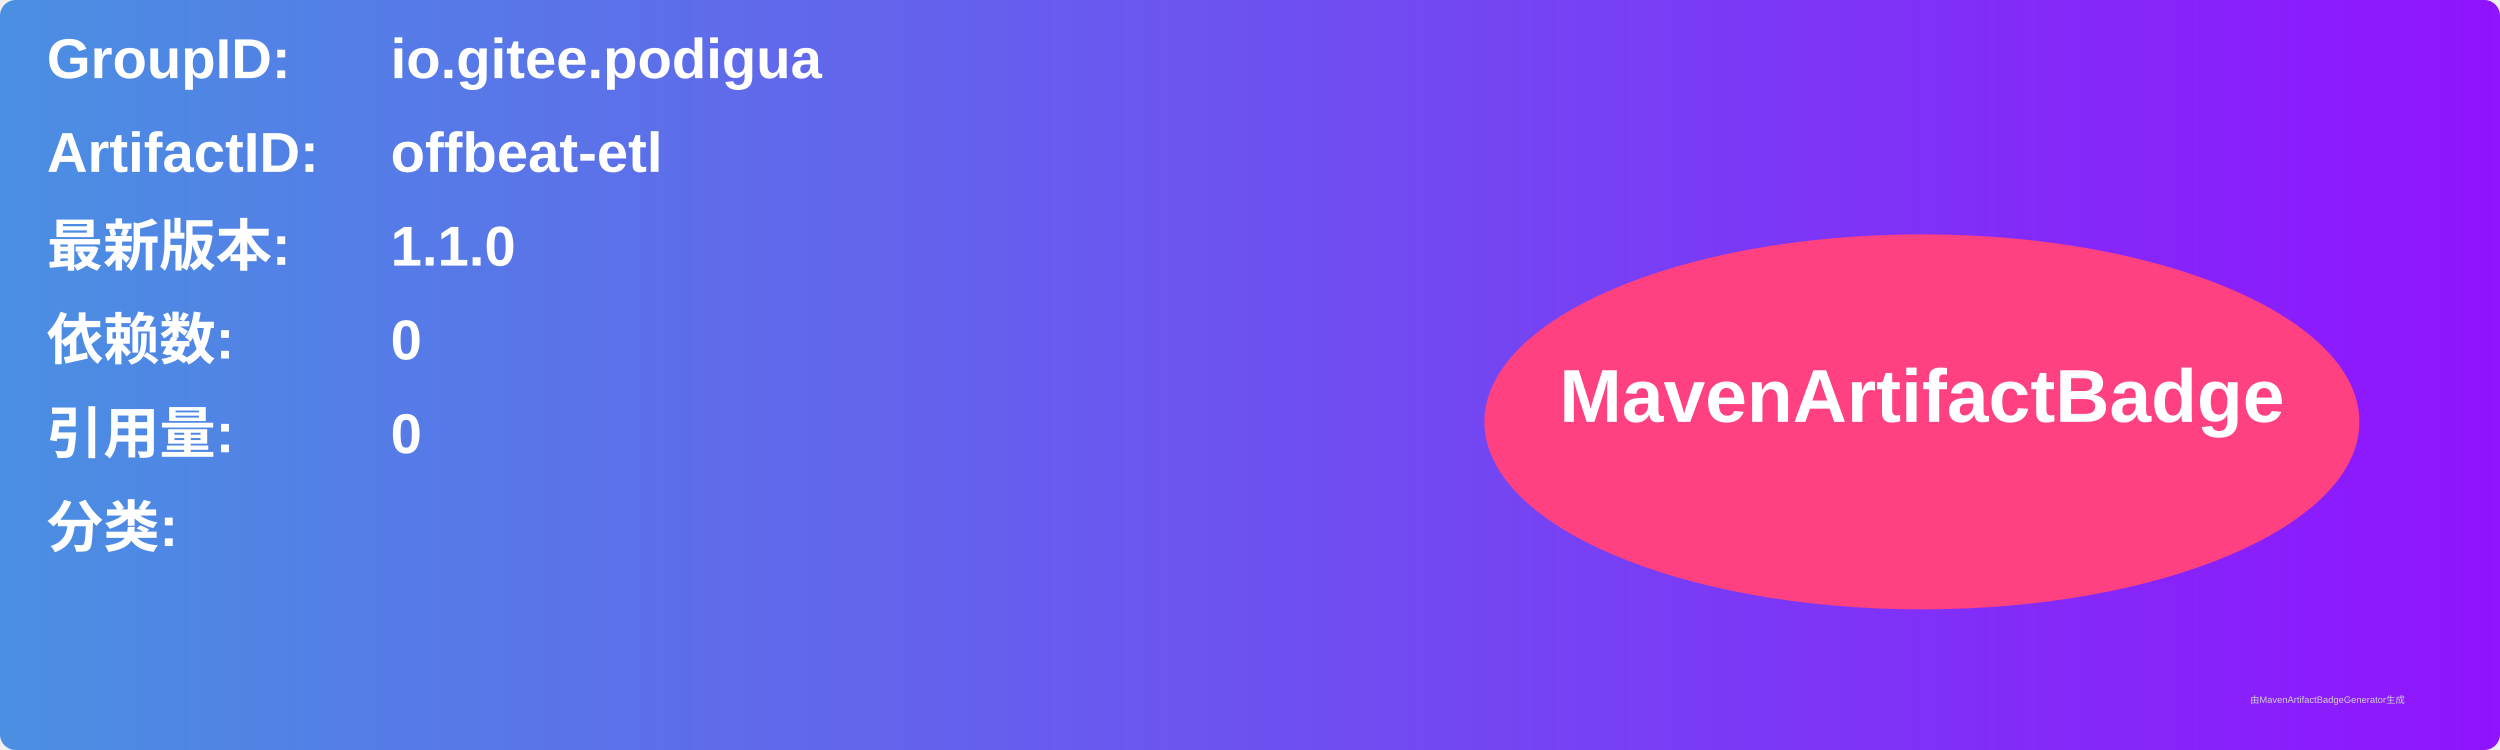
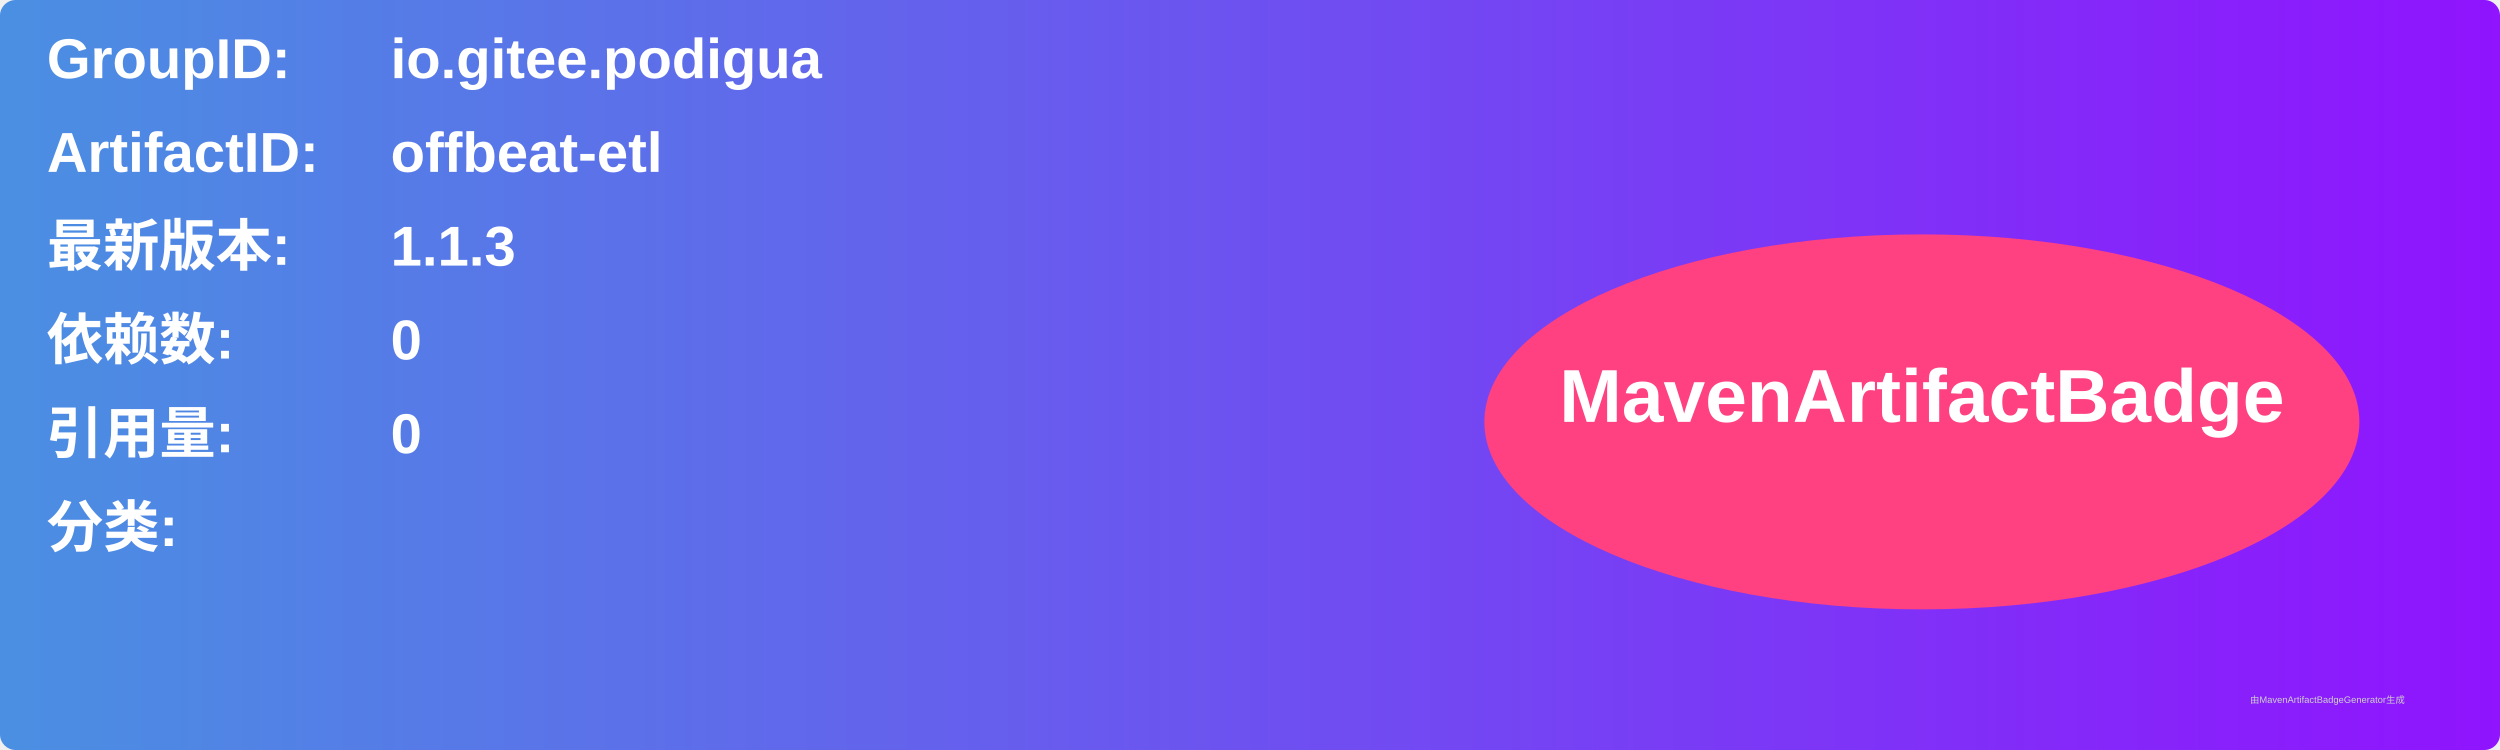
<svg xmlns="http://www.w3.org/2000/svg" width="800" height="240" viewBox="0 0 800 240">
  <linearGradient id="grad" x1="0%" y1="0%" x2="100%" y2="0%">
    <stop offset="0%" stop-color="#4a90e2" />
    <stop offset="100%" stop-color="#9013fe" />
  </linearGradient>
  <rect width="100%" height="100%" rx="5" ry="5" fill="url(#grad)" />
  <g transform="translate(15, 15)">
    <text x="0" y="10" font-family="Arial" font-size="18" fill="white" font-weight="bold" width="260">GroupID:</text>
    <text x="110" y="10" font-family="Arial" font-size="18" fill="white" font-weight="bold" width="460">io.gitee.podigua</text>
    <text x="0" y="40" font-family="Arial" font-size="18" fill="white" font-weight="bold" width="260">ArtifactID:</text>
    <text x="110" y="40" font-family="Arial" font-size="18" fill="white" font-weight="bold" width="460">offbeat-etl</text>
    <text x="0" y="70" font-family="Arial" font-size="18" fill="white" font-weight="bold">最新版本:</text>
    <text x="110" y="70" font-family="Arial" font-size="18" fill="white" font-weight="bold">
-       <tspan font-weight="bold">1.1.0</tspan>
+       <tspan font-weight="bold">1.1.3</tspan>
    </text>
    <text x="0" y="100" font-family="Arial" font-size="18" fill="white" font-weight="bold">依赖数: </text>
    <text x="110" y="100" font-family="Arial" font-size="18" fill="white">
      <tspan font-weight="bold">0</tspan>
    </text>
    <text x="0" y="130" font-family="Arial" font-size="18" fill="white" font-weight="bold">引用量: </text>
    <text x="110" y="130" font-family="Arial" font-size="18" fill="white">
      <tspan font-weight="bold">0</tspan>
    </text>
    <text x="0" y="160" font-family="Arial" font-size="18" fill="white" font-weight="bold">分类:</text>
    <text x="10" y="190" font-family="Arial" font-size="10" fill="white">
      <tspan font-weight="bold" />
    </text>
    <ellipse cx="600" cy="120" rx="140" ry="60" fill="#ff4081" />
    <text x="600" y="120" text-anchor="middle" font-family="Arial" font-size="24" fill="white" font-weight="bold">MavenArtifactBadge</text>
  </g>
  <text x="720" y="225" font-family="Arial" font-size="3" fill="#d0d0d0">由MavenArtifactBadgeGenerator生成</text>
</svg>
